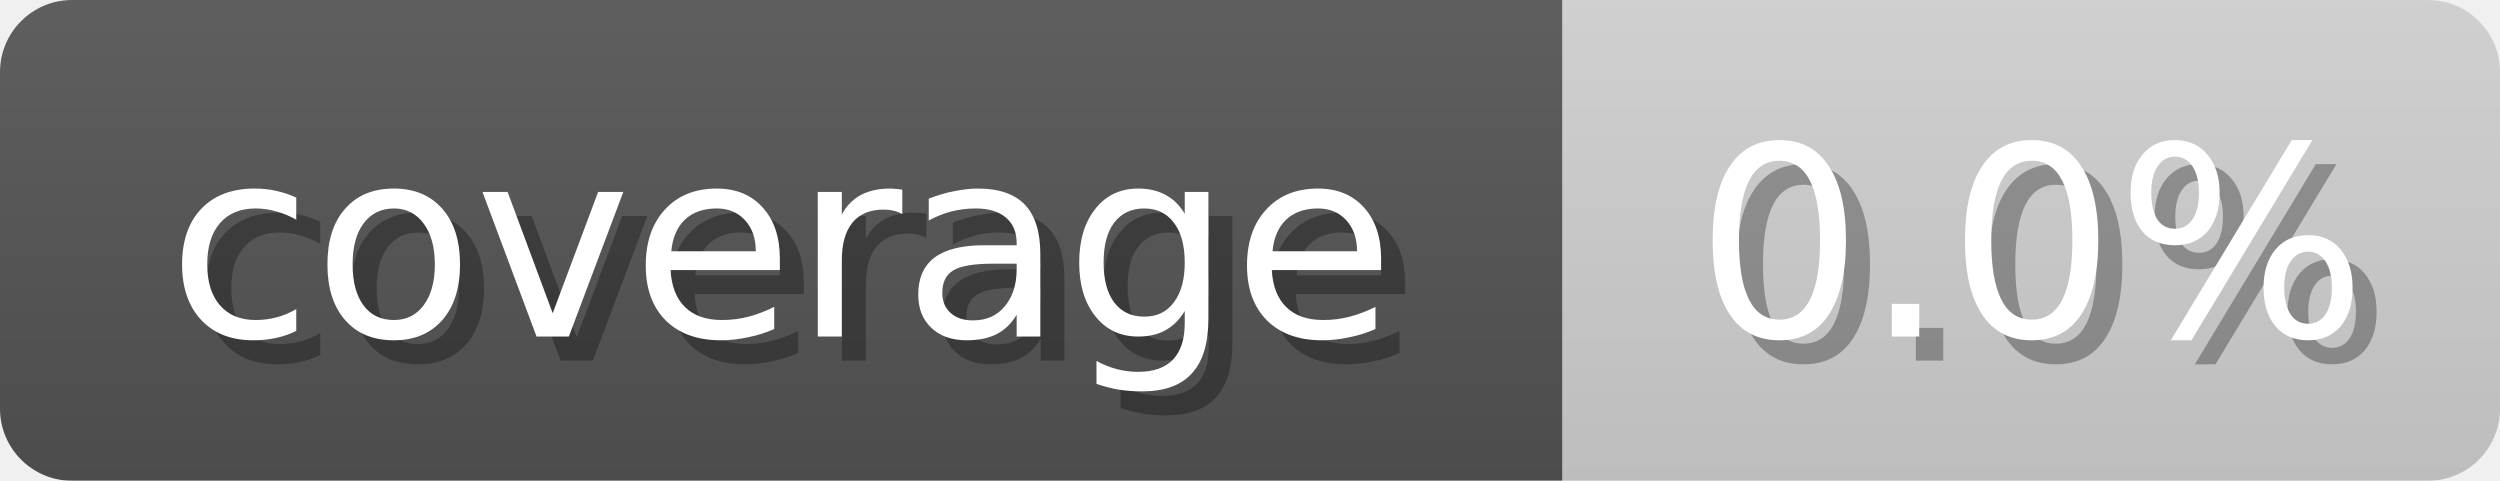
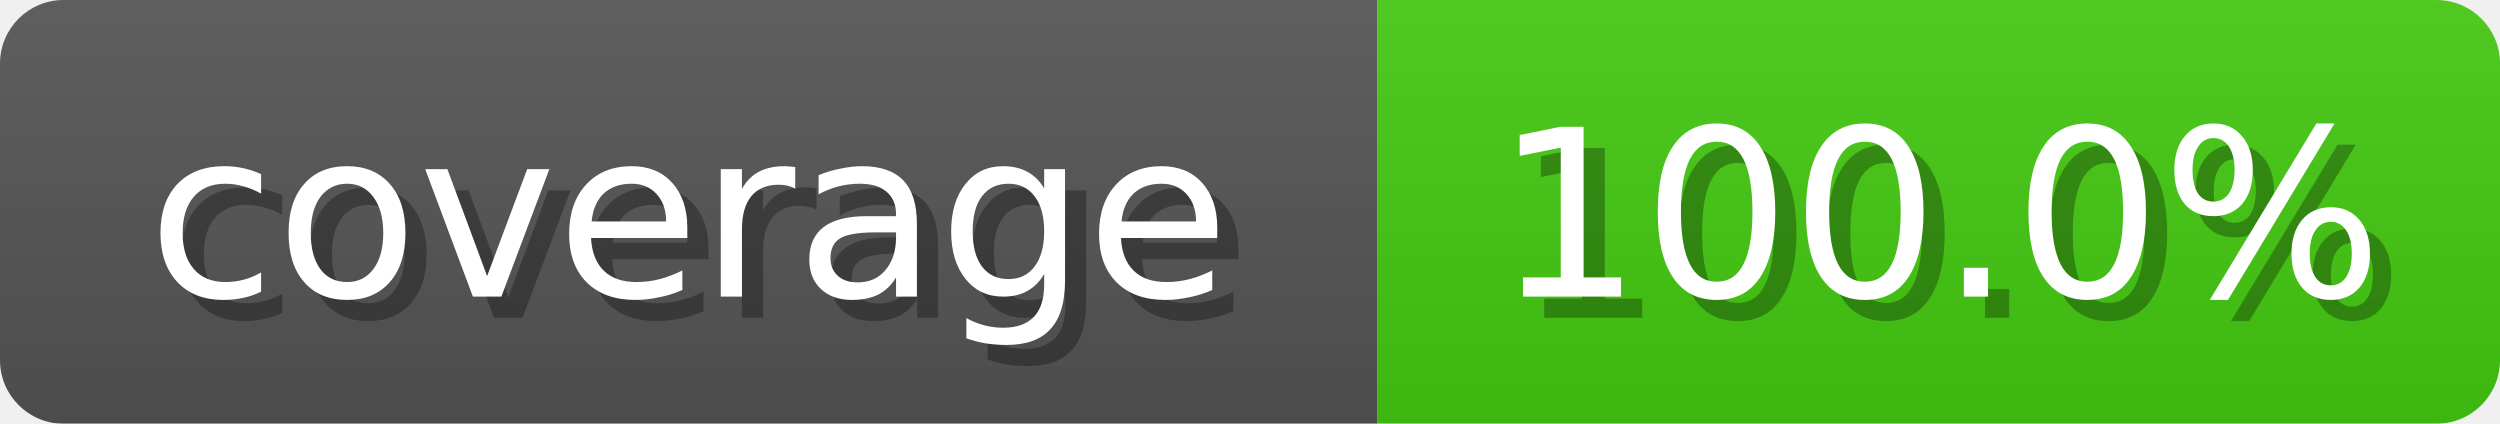
- <svg xmlns="http://www.w3.org/2000/svg" width="104" height="20">
+ <svg xmlns="http://www.w3.org/2000/svg" width="118" height="20">
  <linearGradient id="b" x2="0" y2="100%">
    <stop offset="0" stop-color="#bbb" stop-opacity=".1" />
    <stop offset="1" stop-opacity=".1" />
  </linearGradient>
  <mask id="anybadge_2">
-     <rect width="104" height="20" rx="3" fill="#fff" />
+     <rect width="118" height="20" rx="3" fill="#fff" />
  </mask>
  <g mask="url(#anybadge_2)">
    <path fill="#555" d="M0 0h65v20H0z" />
-     <path fill="#D3D3D3" d="M65 0h39v20H65z" />
-     <path fill="url(#b)" d="M0 0h104v20H0z" />
+     <path fill="#4C1" d="M65 0h53v20H65z" />
+     <path fill="url(#b)" d="M0 0h118v20H0z" />
  </g>
  <g fill="#fff" text-anchor="middle" font-family="DejaVu Sans,Verdana,Geneva,sans-serif" font-size="11">
    <text x="33.5" y="15" fill="#010101" fill-opacity=".3">coverage</text>
    <text x="32.5" y="14">coverage</text>
  </g>
  <g fill="#fff" text-anchor="middle" font-family="DejaVu Sans,Verdana,Geneva,sans-serif" font-size="11">
-     <text x="85.5" y="15" fill="#010101" fill-opacity=".3">0.0%</text>
-     <text x="84.5" y="14">0.0%</text>
+     <text x="92.5" y="15" fill="#010101" fill-opacity=".3">100.0%</text>
+     <text x="91.5" y="14">100.0%</text>
  </g>
</svg>
